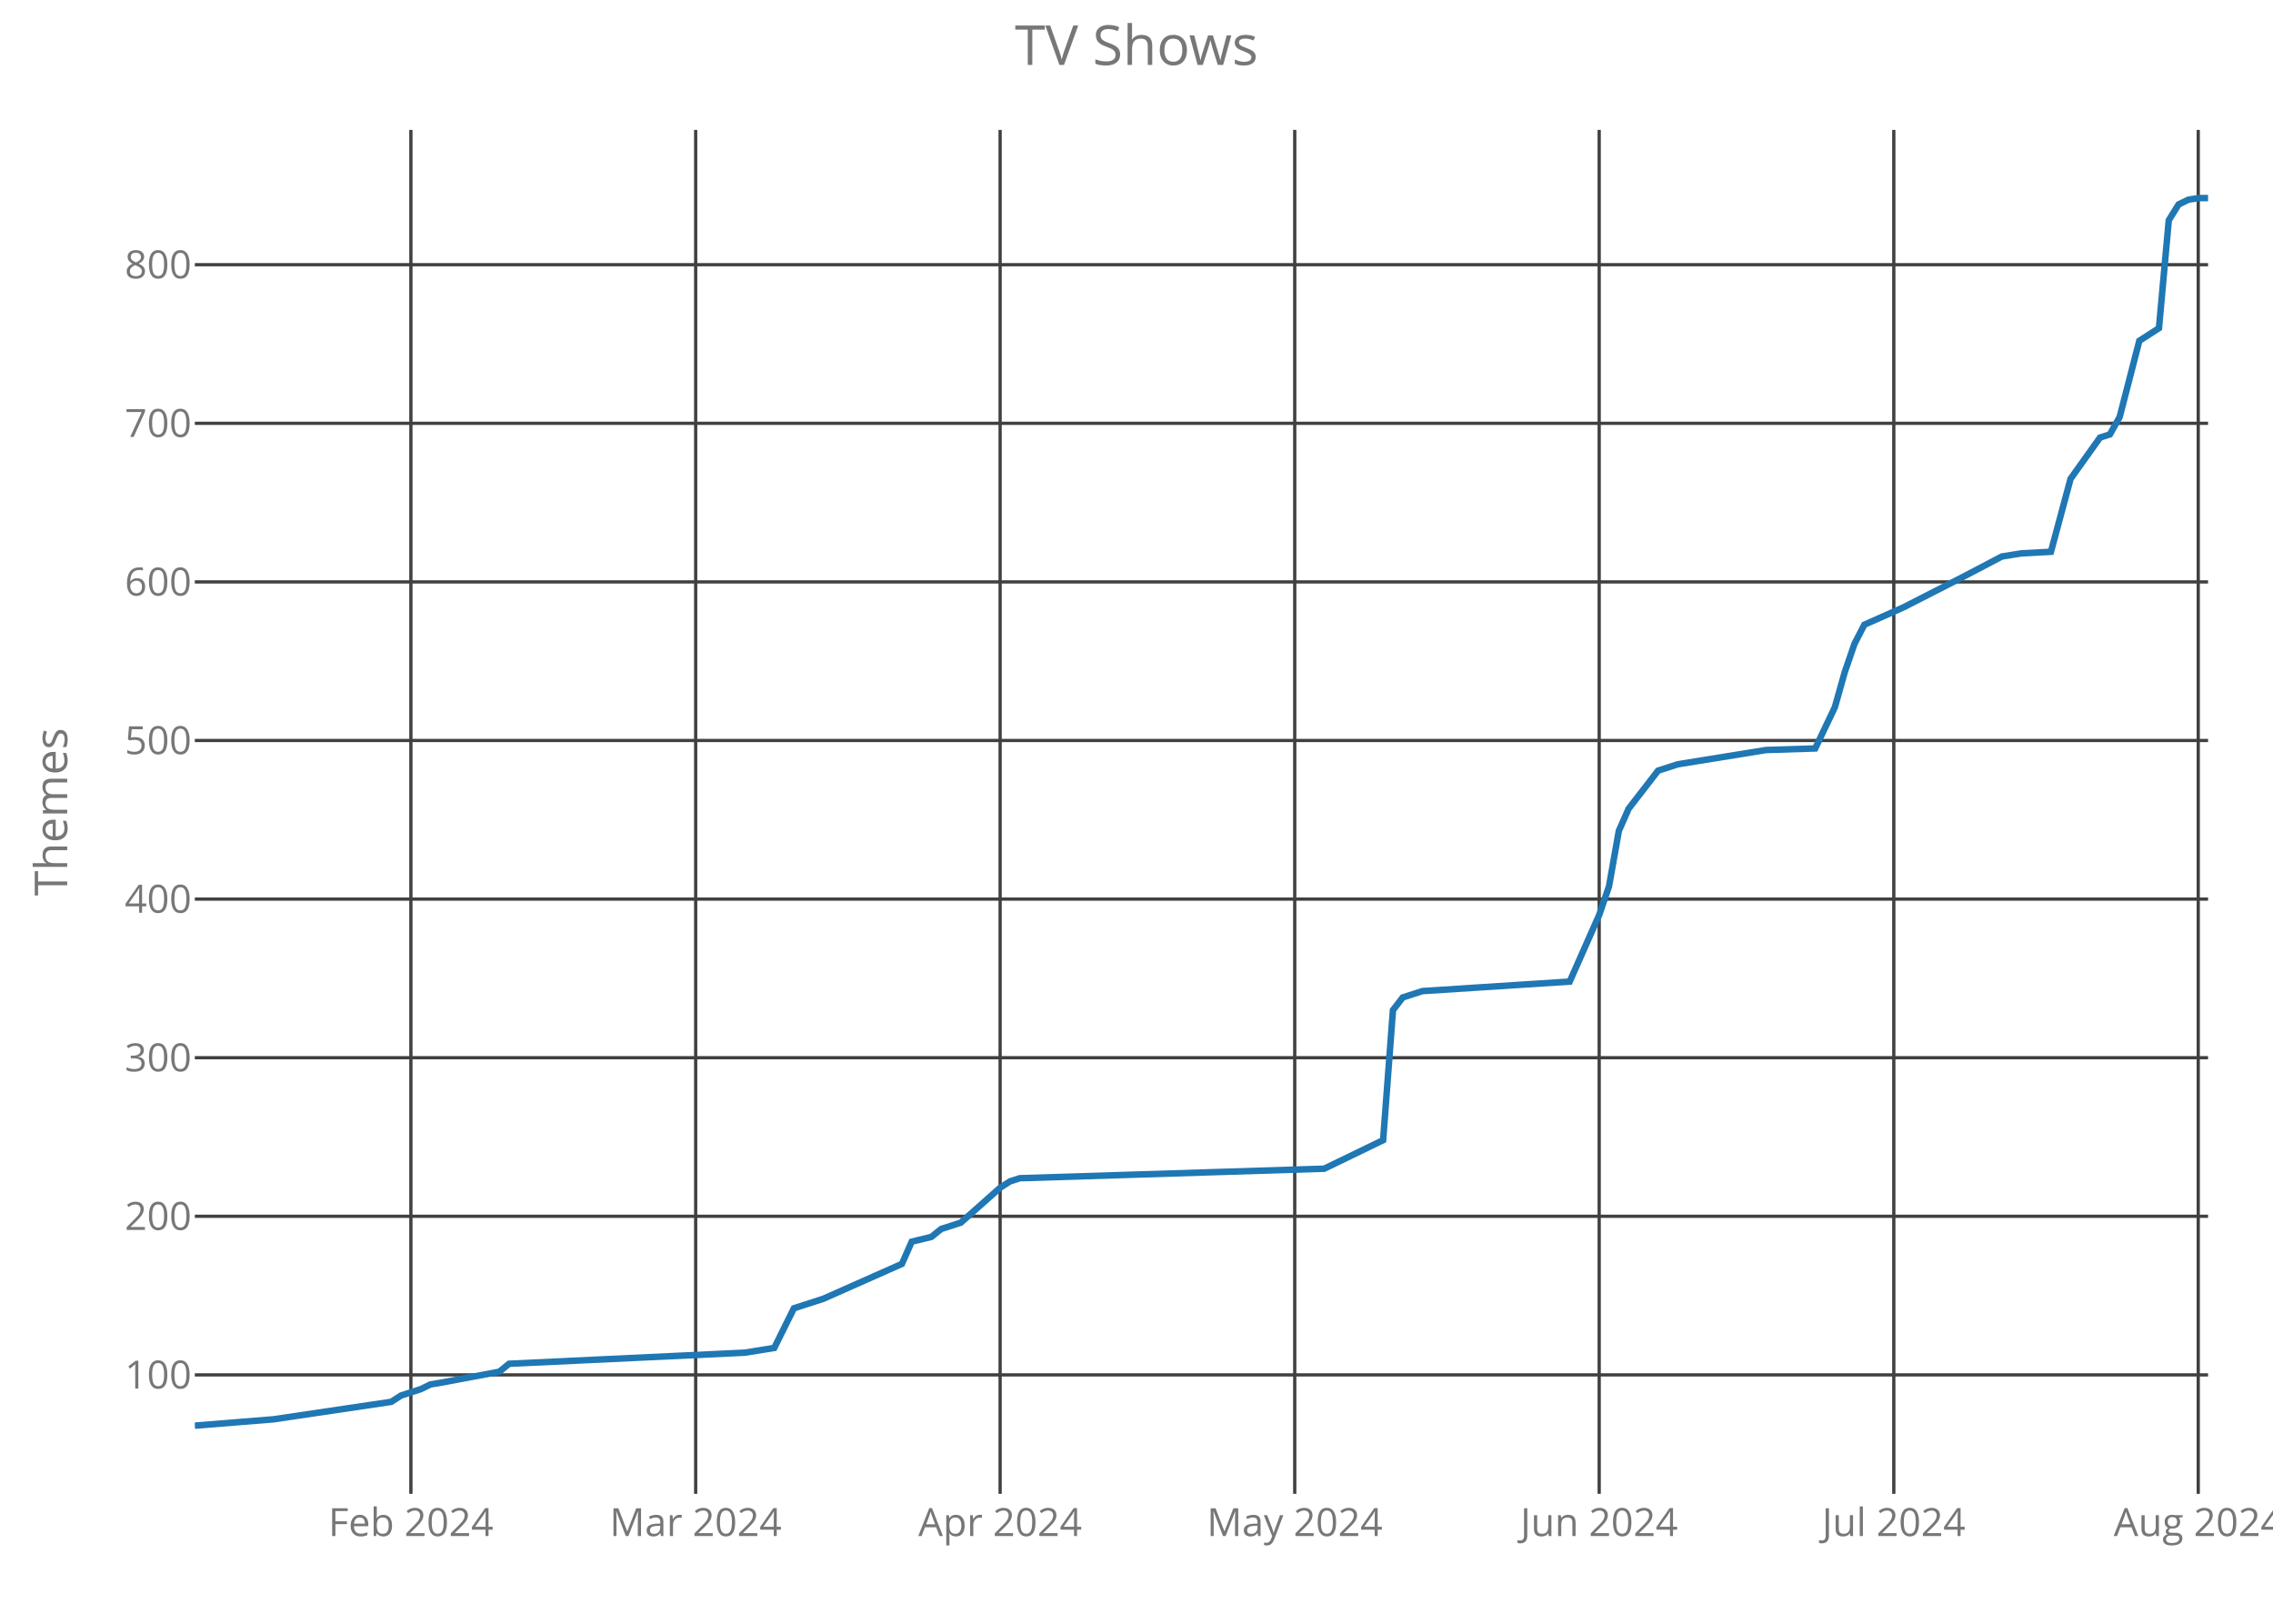
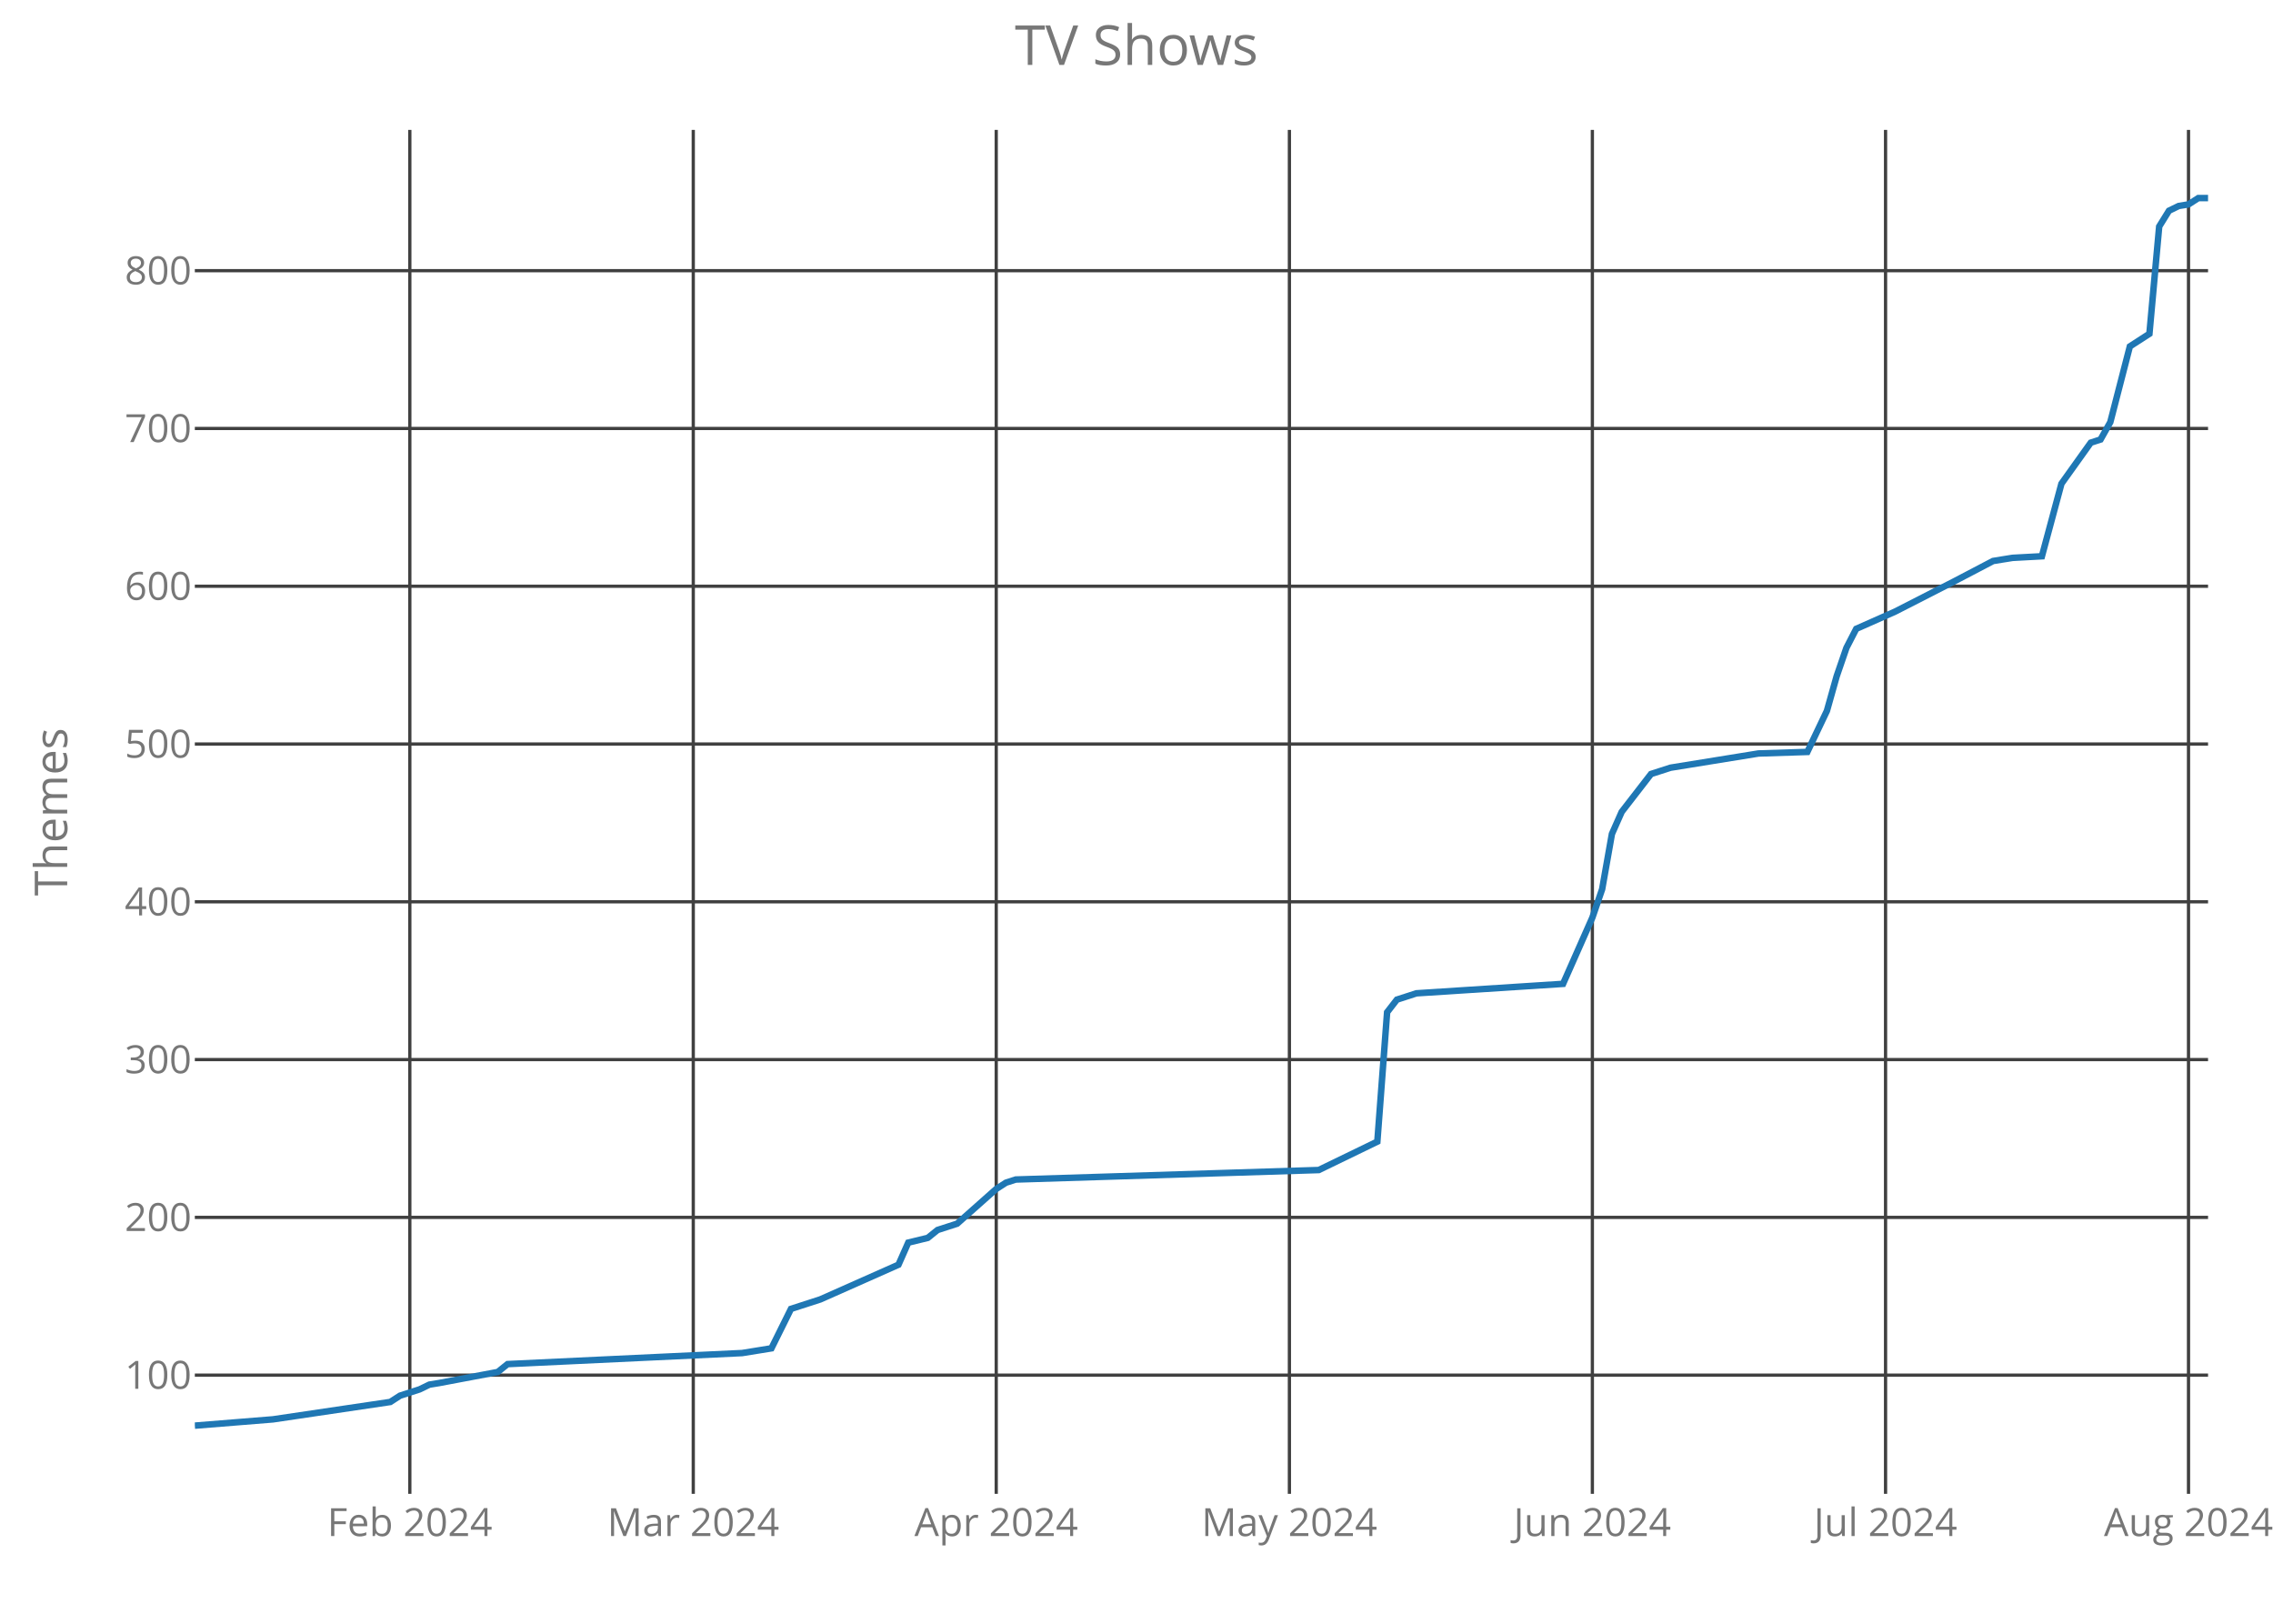
<svg xmlns="http://www.w3.org/2000/svg" class="main-svg" width="700" height="500" style="" viewBox="0 0 700 500">
  <rect x="0" y="0" width="700" height="500" style="fill: rgb(0, 0, 0); fill-opacity: 0;" />
-   <defs id="defs-6ef8cd">
+   <defs id="defs-3c9c33">
    <g class="clips">
-       <clipPath id="clip6ef8cdxyplot" class="plotclip">
+       <clipPath id="clip3c9c33xyplot" class="plotclip">
        <rect width="620" height="420" />
      </clipPath>
-       <clipPath class="axesclip" id="clip6ef8cdx">
+       <clipPath class="axesclip" id="clip3c9c33x">
        <rect x="60" y="0" width="620" height="500" />
      </clipPath>
-       <clipPath class="axesclip" id="clip6ef8cdy">
+       <clipPath class="axesclip" id="clip3c9c33y">
        <rect x="0" y="40" width="700" height="420" />
      </clipPath>
-       <clipPath class="axesclip" id="clip6ef8cdxy">
+       <clipPath class="axesclip" id="clip3c9c33xy">
        <rect x="60" y="40" width="620" height="420" />
      </clipPath>
    </g>
    <g class="gradients" />
  </defs>
  <g class="bglayer">
    <rect class="bg" x="60" y="40" width="620" height="420" style="fill: rgb(0, 0, 0); fill-opacity: 0; stroke-width: 0;" />
  </g>
  <g class="layer-below">
    <g class="imagelayer" />
    <g class="shapelayer" />
  </g>
  <g class="cartesianlayer">
    <g class="subplot xy">
      <g class="layer-subplot">
        <g class="shapelayer" />
        <g class="imagelayer" />
      </g>
      <g class="gridlayer">
        <g class="x">
-           <path class="xgrid crisp" transform="translate(126.54,0)" d="M0,40v420" style="stroke: rgb(64, 64, 64); stroke-opacity: 1; stroke-width: 1px;" />
-           <path class="xgrid crisp" transform="translate(214.24,0)" d="M0,40v420" style="stroke: rgb(64, 64, 64); stroke-opacity: 1; stroke-width: 1px;" />
-           <path class="xgrid crisp" transform="translate(308,0)" d="M0,40v420" style="stroke: rgb(64, 64, 64); stroke-opacity: 1; stroke-width: 1px;" />
-           <path class="xgrid crisp" transform="translate(398.73,0)" d="M0,40v420" style="stroke: rgb(64, 64, 64); stroke-opacity: 1; stroke-width: 1px;" />
-           <path class="xgrid crisp" transform="translate(492.49,0)" d="M0,40v420" style="stroke: rgb(64, 64, 64); stroke-opacity: 1; stroke-width: 1px;" />
-           <path class="xgrid crisp" transform="translate(583.22,0)" d="M0,40v420" style="stroke: rgb(64, 64, 64); stroke-opacity: 1; stroke-width: 1px;" />
-           <path class="xgrid crisp" transform="translate(676.98,0)" d="M0,40v420" style="stroke: rgb(64, 64, 64); stroke-opacity: 1; stroke-width: 1px;" />
+           <path class="xgrid crisp" transform="translate(126.21,0)" d="M0,40v420" style="stroke: rgb(64, 64, 64); stroke-opacity: 1; stroke-width: 1px;" />
+           <path class="xgrid crisp" transform="translate(213.5,0)" d="M0,40v420" style="stroke: rgb(64, 64, 64); stroke-opacity: 1; stroke-width: 1px;" />
+           <path class="xgrid crisp" transform="translate(306.8,0)" d="M0,40v420" style="stroke: rgb(64, 64, 64); stroke-opacity: 1; stroke-width: 1px;" />
+           <path class="xgrid crisp" transform="translate(397.09,0)" d="M0,40v420" style="stroke: rgb(64, 64, 64); stroke-opacity: 1; stroke-width: 1px;" />
+           <path class="xgrid crisp" transform="translate(490.39,0)" d="M0,40v420" style="stroke: rgb(64, 64, 64); stroke-opacity: 1; stroke-width: 1px;" />
+           <path class="xgrid crisp" transform="translate(580.68,0)" d="M0,40v420" style="stroke: rgb(64, 64, 64); stroke-opacity: 1; stroke-width: 1px;" />
+           <path class="xgrid crisp" transform="translate(673.98,0)" d="M0,40v420" style="stroke: rgb(64, 64, 64); stroke-opacity: 1; stroke-width: 1px;" />
        </g>
        <g class="y">
-           <path class="ygrid crisp" transform="translate(0,423.37)" d="M60,0h620" style="stroke: rgb(64, 64, 64); stroke-opacity: 1; stroke-width: 1px;" />
-           <path class="ygrid crisp" transform="translate(0,374.53)" d="M60,0h620" style="stroke: rgb(64, 64, 64); stroke-opacity: 1; stroke-width: 1px;" />
-           <path class="ygrid crisp" transform="translate(0,325.7)" d="M60,0h620" style="stroke: rgb(64, 64, 64); stroke-opacity: 1; stroke-width: 1px;" />
-           <path class="ygrid crisp" transform="translate(0,276.86)" d="M60,0h620" style="stroke: rgb(64, 64, 64); stroke-opacity: 1; stroke-width: 1px;" />
-           <path class="ygrid crisp" transform="translate(0,228.02)" d="M60,0h620" style="stroke: rgb(64, 64, 64); stroke-opacity: 1; stroke-width: 1px;" />
-           <path class="ygrid crisp" transform="translate(0,179.19)" d="M60,0h620" style="stroke: rgb(64, 64, 64); stroke-opacity: 1; stroke-width: 1px;" />
-           <path class="ygrid crisp" transform="translate(0,130.35)" d="M60,0h620" style="stroke: rgb(64, 64, 64); stroke-opacity: 1; stroke-width: 1px;" />
-           <path class="ygrid crisp" transform="translate(0,81.51)" d="M60,0h620" style="stroke: rgb(64, 64, 64); stroke-opacity: 1; stroke-width: 1px;" />
+           <path class="ygrid crisp" transform="translate(0,423.45)" d="M60,0h620" style="stroke: rgb(64, 64, 64); stroke-opacity: 1; stroke-width: 1px;" />
+           <path class="ygrid crisp" transform="translate(0,374.87)" d="M60,0h620" style="stroke: rgb(64, 64, 64); stroke-opacity: 1; stroke-width: 1px;" />
+           <path class="ygrid crisp" transform="translate(0,326.28)" d="M60,0h620" style="stroke: rgb(64, 64, 64); stroke-opacity: 1; stroke-width: 1px;" />
+           <path class="ygrid crisp" transform="translate(0,277.69)" d="M60,0h620" style="stroke: rgb(64, 64, 64); stroke-opacity: 1; stroke-width: 1px;" />
+           <path class="ygrid crisp" transform="translate(0,229.11)" d="M60,0h620" style="stroke: rgb(64, 64, 64); stroke-opacity: 1; stroke-width: 1px;" />
+           <path class="ygrid crisp" transform="translate(0,180.52)" d="M60,0h620" style="stroke: rgb(64, 64, 64); stroke-opacity: 1; stroke-width: 1px;" />
+           <path class="ygrid crisp" transform="translate(0,131.94)" d="M60,0h620" style="stroke: rgb(64, 64, 64); stroke-opacity: 1; stroke-width: 1px;" />
+           <path class="ygrid crisp" transform="translate(0,83.35)" d="M60,0h620" style="stroke: rgb(64, 64, 64); stroke-opacity: 1; stroke-width: 1px;" />
        </g>
      </g>
      <g class="zerolinelayer" />
      <path class="xlines-below crisp" d="M0,0" style="fill: none;" />
      <path class="ylines-below crisp" d="M0,0" style="fill: none;" />
      <g class="overlines-below" />
      <g class="xaxislayer-below">
        <g class="xtick">
-           <text text-anchor="middle" x="0" y="473" transform="translate(126.54,0)" style="font-family: 'Open Sans'; font-size: 12px; fill: rgb(119, 119, 119); fill-opacity: 1; white-space: pre;">Feb 2024</text>
+           <text text-anchor="middle" x="0" y="473" transform="translate(126.21,0)" style="font-family: 'Open Sans'; font-size: 12px; fill: rgb(119, 119, 119); fill-opacity: 1; white-space: pre;">Feb 2024</text>
        </g>
        <g class="xtick">
-           <text text-anchor="middle" x="0" y="473" transform="translate(214.24,0)" style="font-family: 'Open Sans'; font-size: 12px; fill: rgb(119, 119, 119); fill-opacity: 1; white-space: pre;">Mar 2024</text>
+           <text text-anchor="middle" x="0" y="473" transform="translate(213.5,0)" style="font-family: 'Open Sans'; font-size: 12px; fill: rgb(119, 119, 119); fill-opacity: 1; white-space: pre;">Mar 2024</text>
        </g>
        <g class="xtick">
-           <text text-anchor="middle" x="0" y="473" transform="translate(308,0)" style="font-family: 'Open Sans'; font-size: 12px; fill: rgb(119, 119, 119); fill-opacity: 1; white-space: pre;">Apr 2024</text>
+           <text text-anchor="middle" x="0" y="473" transform="translate(306.8,0)" style="font-family: 'Open Sans'; font-size: 12px; fill: rgb(119, 119, 119); fill-opacity: 1; white-space: pre;">Apr 2024</text>
        </g>
        <g class="xtick">
-           <text text-anchor="middle" x="0" y="473" transform="translate(398.73,0)" style="font-family: 'Open Sans'; font-size: 12px; fill: rgb(119, 119, 119); fill-opacity: 1; white-space: pre;">May 2024</text>
+           <text text-anchor="middle" x="0" y="473" transform="translate(397.09,0)" style="font-family: 'Open Sans'; font-size: 12px; fill: rgb(119, 119, 119); fill-opacity: 1; white-space: pre;">May 2024</text>
        </g>
        <g class="xtick">
-           <text text-anchor="middle" x="0" y="473" transform="translate(492.49,0)" style="font-family: 'Open Sans'; font-size: 12px; fill: rgb(119, 119, 119); fill-opacity: 1; white-space: pre;">Jun 2024</text>
+           <text text-anchor="middle" x="0" y="473" transform="translate(490.39,0)" style="font-family: 'Open Sans'; font-size: 12px; fill: rgb(119, 119, 119); fill-opacity: 1; white-space: pre;">Jun 2024</text>
        </g>
        <g class="xtick">
-           <text text-anchor="middle" x="0" y="473" transform="translate(583.22,0)" style="font-family: 'Open Sans'; font-size: 12px; fill: rgb(119, 119, 119); fill-opacity: 1; white-space: pre;">Jul 2024</text>
+           <text text-anchor="middle" x="0" y="473" transform="translate(580.68,0)" style="font-family: 'Open Sans'; font-size: 12px; fill: rgb(119, 119, 119); fill-opacity: 1; white-space: pre;">Jul 2024</text>
        </g>
        <g class="xtick">
-           <text text-anchor="middle" x="0" y="473" transform="translate(676.98,0)" style="font-family: 'Open Sans'; font-size: 12px; fill: rgb(119, 119, 119); fill-opacity: 1; white-space: pre;">Aug 2024</text>
+           <text text-anchor="middle" x="0" y="473" transform="translate(673.98,0)" style="font-family: 'Open Sans'; font-size: 12px; fill: rgb(119, 119, 119); fill-opacity: 1; white-space: pre;">Aug 2024</text>
        </g>
      </g>
      <g class="yaxislayer-below">
        <g class="ytick">
-           <text text-anchor="end" x="59" y="4.2" transform="translate(0,423.37)" style="font-family: 'Open Sans'; font-size: 12px; fill: rgb(119, 119, 119); fill-opacity: 1; white-space: pre;">100</text>
+           <text text-anchor="end" x="59" y="4.2" transform="translate(0,423.45)" style="font-family: 'Open Sans'; font-size: 12px; fill: rgb(119, 119, 119); fill-opacity: 1; white-space: pre;">100</text>
        </g>
        <g class="ytick">
-           <text text-anchor="end" x="59" y="4.2" transform="translate(0,374.53)" style="font-family: 'Open Sans'; font-size: 12px; fill: rgb(119, 119, 119); fill-opacity: 1; white-space: pre;">200</text>
+           <text text-anchor="end" x="59" y="4.2" transform="translate(0,374.87)" style="font-family: 'Open Sans'; font-size: 12px; fill: rgb(119, 119, 119); fill-opacity: 1; white-space: pre;">200</text>
        </g>
        <g class="ytick">
-           <text text-anchor="end" x="59" y="4.2" transform="translate(0,325.7)" style="font-family: 'Open Sans'; font-size: 12px; fill: rgb(119, 119, 119); fill-opacity: 1; white-space: pre;">300</text>
+           <text text-anchor="end" x="59" y="4.2" transform="translate(0,326.28)" style="font-family: 'Open Sans'; font-size: 12px; fill: rgb(119, 119, 119); fill-opacity: 1; white-space: pre;">300</text>
        </g>
        <g class="ytick">
-           <text text-anchor="end" x="59" y="4.2" transform="translate(0,276.86)" style="font-family: 'Open Sans'; font-size: 12px; fill: rgb(119, 119, 119); fill-opacity: 1; white-space: pre;">400</text>
+           <text text-anchor="end" x="59" y="4.2" transform="translate(0,277.69)" style="font-family: 'Open Sans'; font-size: 12px; fill: rgb(119, 119, 119); fill-opacity: 1; white-space: pre;">400</text>
        </g>
        <g class="ytick">
-           <text text-anchor="end" x="59" y="4.2" transform="translate(0,228.02)" style="font-family: 'Open Sans'; font-size: 12px; fill: rgb(119, 119, 119); fill-opacity: 1; white-space: pre;">500</text>
+           <text text-anchor="end" x="59" y="4.2" transform="translate(0,229.11)" style="font-family: 'Open Sans'; font-size: 12px; fill: rgb(119, 119, 119); fill-opacity: 1; white-space: pre;">500</text>
        </g>
        <g class="ytick">
-           <text text-anchor="end" x="59" y="4.2" transform="translate(0,179.19)" style="font-family: 'Open Sans'; font-size: 12px; fill: rgb(119, 119, 119); fill-opacity: 1; white-space: pre;">600</text>
+           <text text-anchor="end" x="59" y="4.2" transform="translate(0,180.52)" style="font-family: 'Open Sans'; font-size: 12px; fill: rgb(119, 119, 119); fill-opacity: 1; white-space: pre;">600</text>
        </g>
        <g class="ytick">
-           <text text-anchor="end" x="59" y="4.2" transform="translate(0,130.35)" style="font-family: 'Open Sans'; font-size: 12px; fill: rgb(119, 119, 119); fill-opacity: 1; white-space: pre;">700</text>
+           <text text-anchor="end" x="59" y="4.2" transform="translate(0,131.94)" style="font-family: 'Open Sans'; font-size: 12px; fill: rgb(119, 119, 119); fill-opacity: 1; white-space: pre;">700</text>
        </g>
        <g class="ytick">
-           <text text-anchor="end" x="59" y="4.2" transform="translate(0,81.51)" style="font-family: 'Open Sans'; font-size: 12px; fill: rgb(119, 119, 119); fill-opacity: 1; white-space: pre;">800</text>
+           <text text-anchor="end" x="59" y="4.2" transform="translate(0,83.35)" style="font-family: 'Open Sans'; font-size: 12px; fill: rgb(119, 119, 119); fill-opacity: 1; white-space: pre;">800</text>
        </g>
      </g>
      <g class="overaxes-below" />
-       <g class="plot" transform="translate(60,40)" clip-path="url('#clip6ef8cdxyplot')">
+       <g class="plot" transform="translate(60,40)" clip-path="url('#clip3c9c33xyplot')">
        <g class="scatterlayer mlayer">
-           <g class="trace scatter tracecb9019" style="stroke-miterlimit: 2; opacity: 1;">
+           <g class="trace scatter traceaafaf3" style="stroke-miterlimit: 2; opacity: 1;">
            <g class="fills" />
            <g class="errorbars" />
            <g class="lines">
-               <path class="js-line" d="M0,399L24.2,397.05L60.49,391.67L63.51,389.72L69.56,387.77L72.59,386.3L75.61,385.81L93.76,382.4L96.78,379.95L169.37,376.53L178.44,375.07L184.49,362.86L193.56,359.93L217.76,349.19L220.78,342.35L226.83,340.88L229.85,338.44L235.9,336.49L248,325.74L251.02,323.79L254.05,322.81L347.8,319.88L365.95,311.09L368.98,271.05L372,267.14L378.05,265.19L423.41,262.26L432.49,241.74L435.51,232.95L438.54,215.86L441.56,209.02L450.63,197.3L456.68,195.35L483.9,190.95L499.02,190.47L505.07,177.77L508.1,167.02L511.12,158.23L514.15,152.37L526.24,147L544.39,137.72L556.49,131.37L559.51,130.88L562.54,130.4L571.61,129.91L577.66,107.44L586.73,94.74L589.76,93.77L592.78,88.4L598.83,64.95L604.88,61.05L607.9,27.84L610.93,22.95L613.95,21.49L616.98,21L620,21" style="vector-effect: non-scaling-stroke; fill: none; stroke: rgb(31, 119, 180); stroke-opacity: 1; stroke-width: 2px; opacity: 1;" />
+               <path class="js-line" d="M0,399L24.08,397.06L60.19,391.71L63.2,389.77L69.22,387.83L72.23,386.37L75.24,385.88L93.3,382.48L96.31,380.05L168.54,376.65L177.57,375.19L183.59,363.05L192.62,360.13L216.7,349.44L219.71,342.64L225.73,341.18L228.74,338.75L234.76,336.81L246.8,326.12L249.81,324.18L252.82,323.21L346.12,320.29L364.17,311.54L367.18,271.7L370.19,267.82L376.21,265.87L421.36,262.96L430.39,242.55L433.4,233.81L436.41,216.8L439.42,210L448.45,198.34L454.47,196.4L481.55,192.02L496.6,191.54L502.62,178.9L505.63,168.22L508.64,159.47L511.65,153.64L523.69,148.3L541.75,139.06L553.79,132.75L556.8,132.26L559.81,131.78L568.83,131.29L574.85,108.94L583.88,96.31L586.89,95.34L589.9,89.99L595.92,66.67L601.94,62.78L604.95,29.75L607.96,24.89L610.97,23.43L613.98,22.94L616.99,21L620,21" style="vector-effect: non-scaling-stroke; fill: none; stroke: rgb(31, 119, 180); stroke-opacity: 1; stroke-width: 2px; opacity: 1;" />
            </g>
            <g class="points" />
            <g class="text" />
          </g>
        </g>
      </g>
      <g class="overplot" />
      <path class="xlines-above" />
      <path class="ylines-above" />
      <g class="overlines-above" />
      <g class="xaxislayer-above" />
      <g class="yaxislayer-above" />
      <g class="overaxes-above" />
    </g>
  </g>
  <g class="polarlayer" />
  <g class="ternarylayer" />
  <g class="geolayer" />
  <g class="funnelarealayer" />
  <g class="pielayer" />
  <g class="treemaplayer" />
  <g class="sunburstlayer" />
  <g class="glimages" />
-   <defs id="topdefs-6ef8cd">
+   <defs id="topdefs-3c9c33">
    <g class="clips" />
  </defs>
  <g class="layer-above">
    <g class="imagelayer" />
    <g class="shapelayer" />
  </g>
  <g class="infolayer">
    <g class="g-gtitle">
      <text class="gtitle" x="350" y="20" text-anchor="middle" dy="0em" style="font-family: 'Open Sans'; font-size: 17px; fill: rgb(119, 119, 119); opacity: 1; font-weight: normal; white-space: pre;">TV Shows</text>
    </g>
    <g class="g-xtitle" />
    <g class="g-ytitle">
      <text class="ytitle" transform="rotate(-90,20.7,250)" x="20.7" y="250" text-anchor="middle" style="font-family: 'Open Sans'; font-size: 14px; fill: rgb(119, 119, 119); opacity: 1; font-weight: normal; white-space: pre;">Themes</text>
    </g>
  </g>
</svg>
